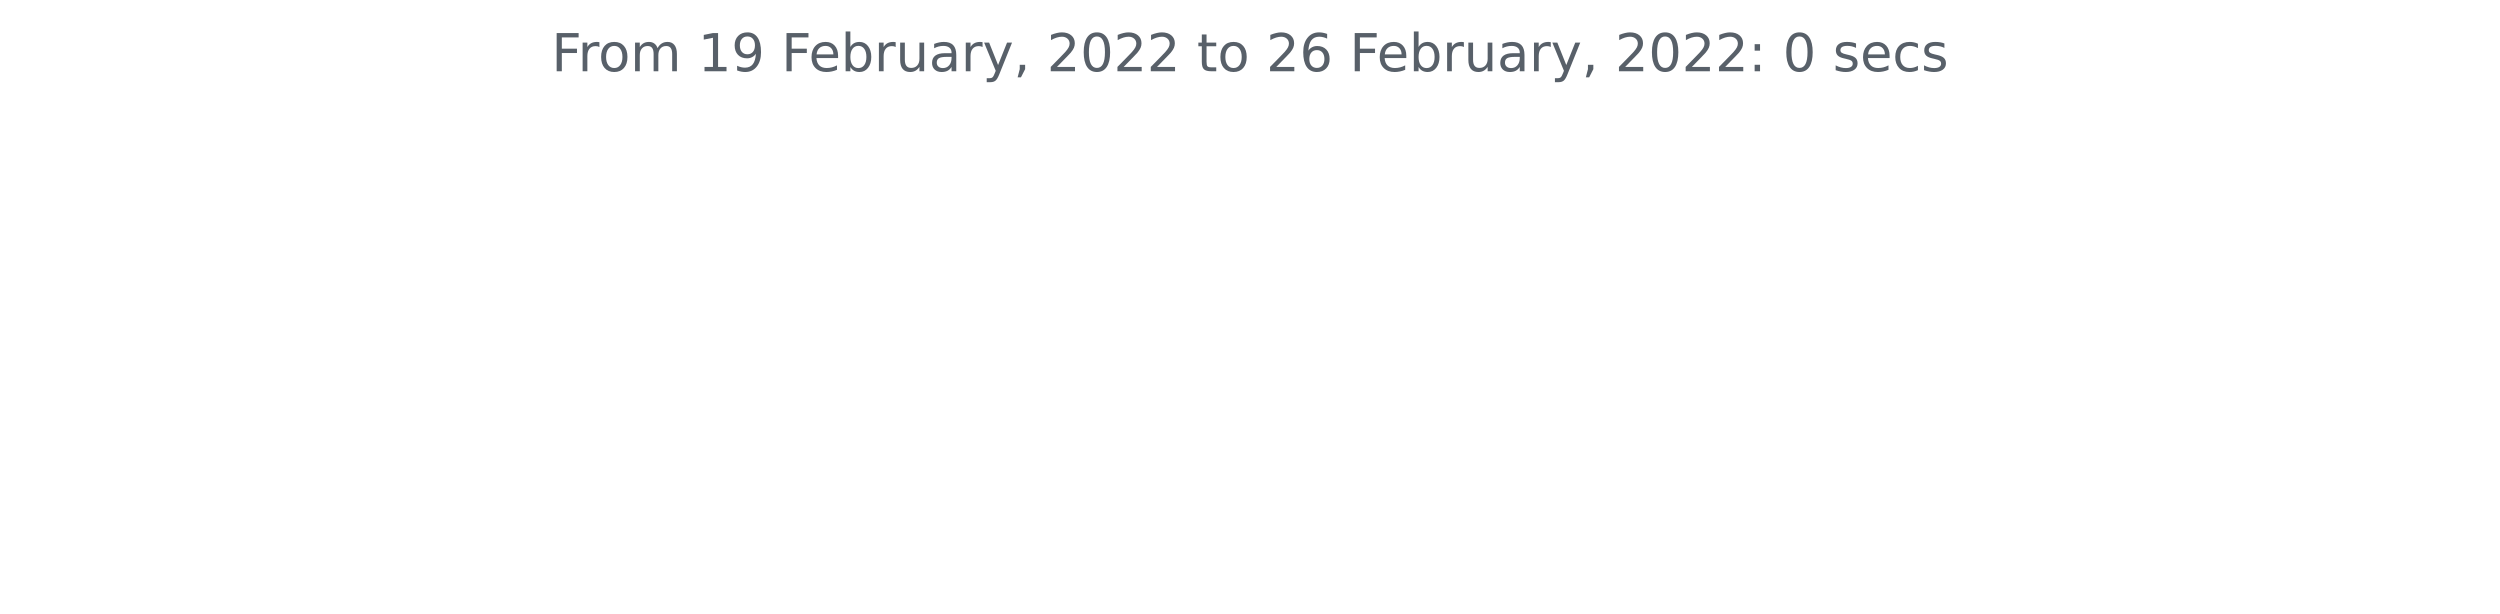
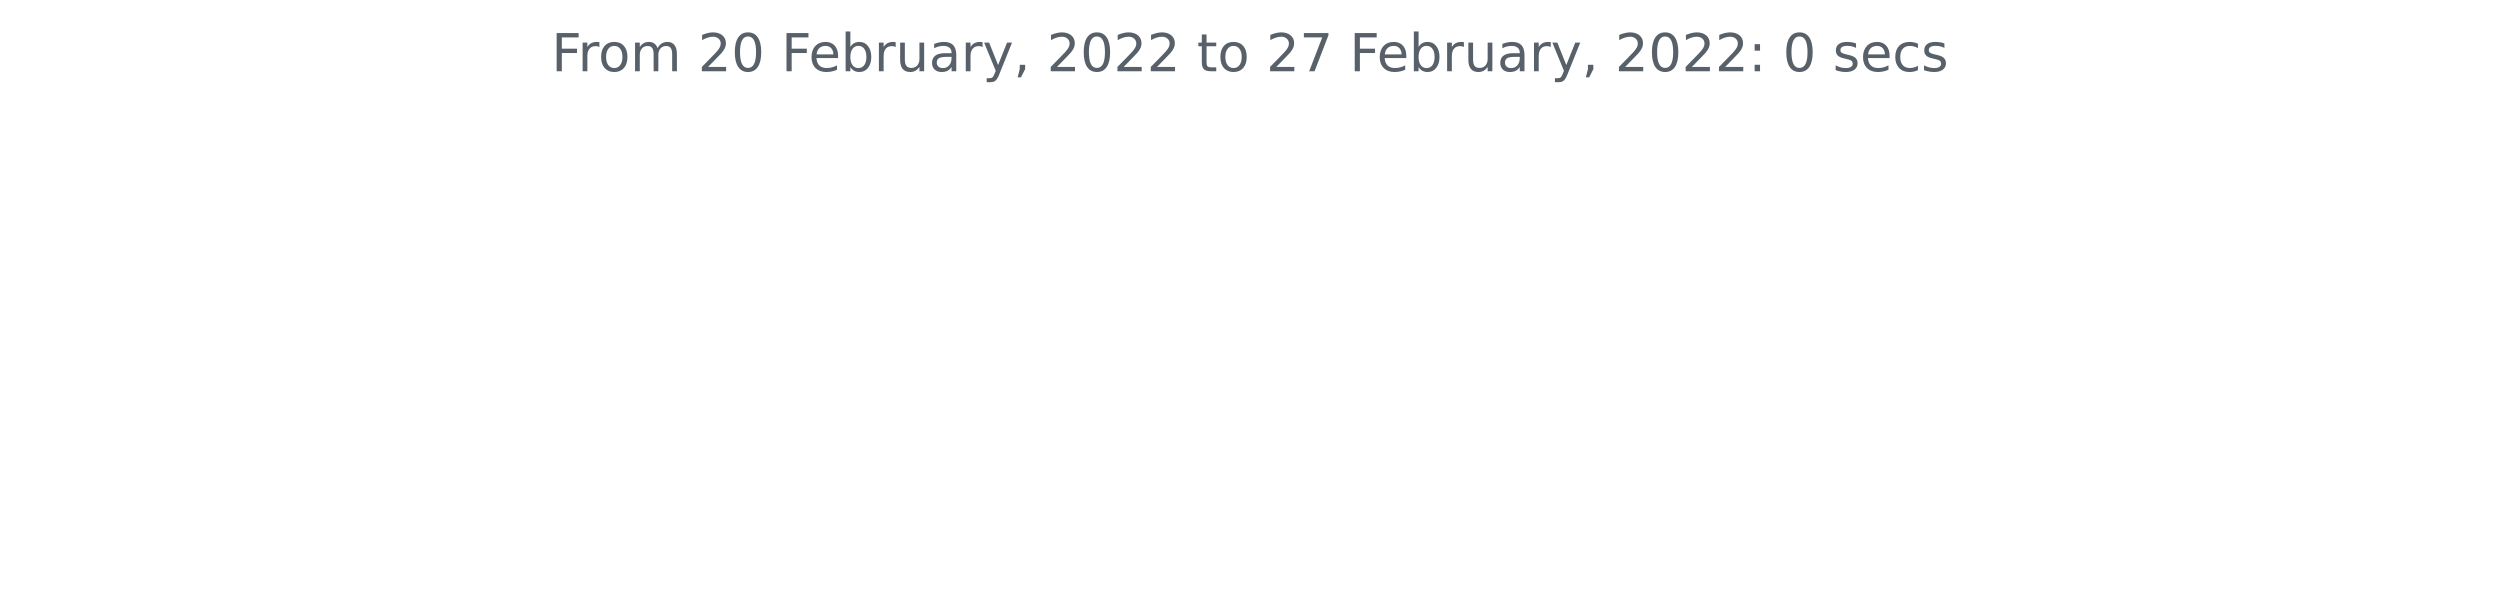
<svg xmlns="http://www.w3.org/2000/svg" xmlns:xlink="http://www.w3.org/1999/xlink" height="140.398pt" version="1.1" viewBox="0 0 572.4 140.398" width="572.4pt">
  <defs>
    <style type="text/css">*{stroke-linecap:butt;stroke-linejoin:round;}</style>
  </defs>
  <g id="figure_1">
    <g id="patch_1">
      <path d="M 0 140.398  L 572.4 140.398  L 572.4 0  L 0 0  z " style="fill:none;" />
    </g>
    <g id="axes_1">
      <g id="matplotlib.axis_1" />
      <g id="matplotlib.axis_2" />
      <g id="text_1">
        <g style="fill:#586069;" transform="translate(126.2756 16.31812)scale(0.12 -0.12)">
          <defs>
            <path d="M 628 4666  L 3309 4666  L 3309 4134  L 1259 4134  L 1259 2759  L 3109 2759  L 3109 2228  L 1259 2228  L 1259 0  L 628 0  L 628 4666  z " id="DejaVuSans-46" transform="scale(0.015625)" />
            <path d="M 2631 2963  Q 2534 3019 2420 3045  Q 2306 3072 2169 3072  Q 1681 3072 1420 2755  Q 1159 2438 1159 1844  L 1159 0  L 581 0  L 581 3500  L 1159 3500  L 1159 2956  Q 1341 3275 1631 3429  Q 1922 3584 2338 3584  Q 2397 3584 2469 3576  Q 2541 3569 2628 3553  L 2631 2963  z " id="DejaVuSans-72" transform="scale(0.015625)" />
            <path d="M 1959 3097  Q 1497 3097 1228 2736  Q 959 2375 959 1747  Q 959 1119 1226 758  Q 1494 397 1959 397  Q 2419 397 2687 759  Q 2956 1122 2956 1747  Q 2956 2369 2687 2733  Q 2419 3097 1959 3097  z M 1959 3584  Q 2709 3584 3137 3096  Q 3566 2609 3566 1747  Q 3566 888 3137 398  Q 2709 -91 1959 -91  Q 1206 -91 779 398  Q 353 888 353 1747  Q 353 2609 779 3096  Q 1206 3584 1959 3584  z " id="DejaVuSans-6f" transform="scale(0.015625)" />
            <path d="M 3328 2828  Q 3544 3216 3844 3400  Q 4144 3584 4550 3584  Q 5097 3584 5394 3201  Q 5691 2819 5691 2113  L 5691 0  L 5113 0  L 5113 2094  Q 5113 2597 4934 2840  Q 4756 3084 4391 3084  Q 3944 3084 3684 2787  Q 3425 2491 3425 1978  L 3425 0  L 2847 0  L 2847 2094  Q 2847 2600 2669 2842  Q 2491 3084 2119 3084  Q 1678 3084 1418 2786  Q 1159 2488 1159 1978  L 1159 0  L 581 0  L 581 3500  L 1159 3500  L 1159 2956  Q 1356 3278 1631 3431  Q 1906 3584 2284 3584  Q 2666 3584 2933 3390  Q 3200 3197 3328 2828  z " id="DejaVuSans-6d" transform="scale(0.015625)" />
            <path id="DejaVuSans-20" transform="scale(0.015625)" />
-             <path d="M 794 531  L 1825 531  L 1825 4091  L 703 3866  L 703 4441  L 1819 4666  L 2450 4666  L 2450 531  L 3481 531  L 3481 0  L 794 0  L 794 531  z " id="DejaVuSans-31" transform="scale(0.015625)" />
-             <path d="M 703 97  L 703 672  Q 941 559 1184 500  Q 1428 441 1663 441  Q 2288 441 2617 861  Q 2947 1281 2994 2138  Q 2813 1869 2534 1725  Q 2256 1581 1919 1581  Q 1219 1581 811 2004  Q 403 2428 403 3163  Q 403 3881 828 4315  Q 1253 4750 1959 4750  Q 2769 4750 3195 4129  Q 3622 3509 3622 2328  Q 3622 1225 3098 567  Q 2575 -91 1691 -91  Q 1453 -91 1209 -44  Q 966 3 703 97  z M 1959 2075  Q 2384 2075 2632 2365  Q 2881 2656 2881 3163  Q 2881 3666 2632 3958  Q 2384 4250 1959 4250  Q 1534 4250 1286 3958  Q 1038 3666 1038 3163  Q 1038 2656 1286 2365  Q 1534 2075 1959 2075  z " id="DejaVuSans-39" transform="scale(0.015625)" />
+             <path d="M 1228 531  L 3431 531  L 3431 0  L 469 0  L 469 531  Q 828 903 1448 1529  Q 2069 2156 2228 2338  Q 2531 2678 2651 2914  Q 2772 3150 2772 3378  Q 2772 3750 2511 3984  Q 2250 4219 1831 4219  Q 1534 4219 1204 4116  Q 875 4013 500 3803  L 500 4441  Q 881 4594 1212 4672  Q 1544 4750 1819 4750  Q 2544 4750 2975 4387  Q 3406 4025 3406 3419  Q 3406 3131 3298 2873  Q 3191 2616 2906 2266  Q 2828 2175 2409 1742  Q 1991 1309 1228 531  z " id="DejaVuSans-32" transform="scale(0.015625)" />
+             <path d="M 2034 4250  Q 1547 4250 1301 3770  Q 1056 3291 1056 2328  Q 1056 1369 1301 889  Q 1547 409 2034 409  Q 2525 409 2770 889  Q 3016 1369 3016 2328  Q 3016 3291 2770 3770  Q 2525 4250 2034 4250  z M 2034 4750  Q 2819 4750 3233 4129  Q 3647 3509 3647 2328  Q 3647 1150 3233 529  Q 2819 -91 2034 -91  Q 1250 -91 836 529  Q 422 1150 422 2328  Q 422 3509 836 4129  Q 1250 4750 2034 4750  z " id="DejaVuSans-30" transform="scale(0.015625)" />
            <path d="M 3597 1894  L 3597 1613  L 953 1613  Q 991 1019 1311 708  Q 1631 397 2203 397  Q 2534 397 2845 478  Q 3156 559 3463 722  L 3463 178  Q 3153 47 2828 -22  Q 2503 -91 2169 -91  Q 1331 -91 842 396  Q 353 884 353 1716  Q 353 2575 817 3079  Q 1281 3584 2069 3584  Q 2775 3584 3186 3129  Q 3597 2675 3597 1894  z M 3022 2063  Q 3016 2534 2758 2815  Q 2500 3097 2075 3097  Q 1594 3097 1305 2825  Q 1016 2553 972 2059  L 3022 2063  z " id="DejaVuSans-65" transform="scale(0.015625)" />
            <path d="M 3116 1747  Q 3116 2381 2855 2742  Q 2594 3103 2138 3103  Q 1681 3103 1420 2742  Q 1159 2381 1159 1747  Q 1159 1113 1420 752  Q 1681 391 2138 391  Q 2594 391 2855 752  Q 3116 1113 3116 1747  z M 1159 2969  Q 1341 3281 1617 3432  Q 1894 3584 2278 3584  Q 2916 3584 3314 3078  Q 3713 2572 3713 1747  Q 3713 922 3314 415  Q 2916 -91 2278 -91  Q 1894 -91 1617 61  Q 1341 213 1159 525  L 1159 0  L 581 0  L 581 4863  L 1159 4863  L 1159 2969  z " id="DejaVuSans-62" transform="scale(0.015625)" />
            <path d="M 544 1381  L 544 3500  L 1119 3500  L 1119 1403  Q 1119 906 1312 657  Q 1506 409 1894 409  Q 2359 409 2629 706  Q 2900 1003 2900 1516  L 2900 3500  L 3475 3500  L 3475 0  L 2900 0  L 2900 538  Q 2691 219 2414 64  Q 2138 -91 1772 -91  Q 1169 -91 856 284  Q 544 659 544 1381  z M 1991 3584  L 1991 3584  z " id="DejaVuSans-75" transform="scale(0.015625)" />
            <path d="M 2194 1759  Q 1497 1759 1228 1600  Q 959 1441 959 1056  Q 959 750 1161 570  Q 1363 391 1709 391  Q 2188 391 2477 730  Q 2766 1069 2766 1631  L 2766 1759  L 2194 1759  z M 3341 1997  L 3341 0  L 2766 0  L 2766 531  Q 2569 213 2275 61  Q 1981 -91 1556 -91  Q 1019 -91 701 211  Q 384 513 384 1019  Q 384 1609 779 1909  Q 1175 2209 1959 2209  L 2766 2209  L 2766 2266  Q 2766 2663 2505 2880  Q 2244 3097 1772 3097  Q 1472 3097 1187 3025  Q 903 2953 641 2809  L 641 3341  Q 956 3463 1253 3523  Q 1550 3584 1831 3584  Q 2591 3584 2966 3190  Q 3341 2797 3341 1997  z " id="DejaVuSans-61" transform="scale(0.015625)" />
            <path d="M 2059 -325  Q 1816 -950 1584 -1140  Q 1353 -1331 966 -1331  L 506 -1331  L 506 -850  L 844 -850  Q 1081 -850 1212 -737  Q 1344 -625 1503 -206  L 1606 56  L 191 3500  L 800 3500  L 1894 763  L 2988 3500  L 3597 3500  L 2059 -325  z " id="DejaVuSans-79" transform="scale(0.015625)" />
            <path d="M 750 794  L 1409 794  L 1409 256  L 897 -744  L 494 -744  L 750 256  L 750 794  z " id="DejaVuSans-2c" transform="scale(0.015625)" />
-             <path d="M 1228 531  L 3431 531  L 3431 0  L 469 0  L 469 531  Q 828 903 1448 1529  Q 2069 2156 2228 2338  Q 2531 2678 2651 2914  Q 2772 3150 2772 3378  Q 2772 3750 2511 3984  Q 2250 4219 1831 4219  Q 1534 4219 1204 4116  Q 875 4013 500 3803  L 500 4441  Q 881 4594 1212 4672  Q 1544 4750 1819 4750  Q 2544 4750 2975 4387  Q 3406 4025 3406 3419  Q 3406 3131 3298 2873  Q 3191 2616 2906 2266  Q 2828 2175 2409 1742  Q 1991 1309 1228 531  z " id="DejaVuSans-32" transform="scale(0.015625)" />
-             <path d="M 2034 4250  Q 1547 4250 1301 3770  Q 1056 3291 1056 2328  Q 1056 1369 1301 889  Q 1547 409 2034 409  Q 2525 409 2770 889  Q 3016 1369 3016 2328  Q 3016 3291 2770 3770  Q 2525 4250 2034 4250  z M 2034 4750  Q 2819 4750 3233 4129  Q 3647 3509 3647 2328  Q 3647 1150 3233 529  Q 2819 -91 2034 -91  Q 1250 -91 836 529  Q 422 1150 422 2328  Q 422 3509 836 4129  Q 1250 4750 2034 4750  z " id="DejaVuSans-30" transform="scale(0.015625)" />
            <path d="M 1172 4494  L 1172 3500  L 2356 3500  L 2356 3053  L 1172 3053  L 1172 1153  Q 1172 725 1289 603  Q 1406 481 1766 481  L 2356 481  L 2356 0  L 1766 0  Q 1100 0 847 248  Q 594 497 594 1153  L 594 3053  L 172 3053  L 172 3500  L 594 3500  L 594 4494  L 1172 4494  z " id="DejaVuSans-74" transform="scale(0.015625)" />
-             <path d="M 2113 2584  Q 1688 2584 1439 2293  Q 1191 2003 1191 1497  Q 1191 994 1439 701  Q 1688 409 2113 409  Q 2538 409 2786 701  Q 3034 994 3034 1497  Q 3034 2003 2786 2293  Q 2538 2584 2113 2584  z M 3366 4563  L 3366 3988  Q 3128 4100 2886 4159  Q 2644 4219 2406 4219  Q 1781 4219 1451 3797  Q 1122 3375 1075 2522  Q 1259 2794 1537 2939  Q 1816 3084 2150 3084  Q 2853 3084 3261 2657  Q 3669 2231 3669 1497  Q 3669 778 3244 343  Q 2819 -91 2113 -91  Q 1303 -91 875 529  Q 447 1150 447 2328  Q 447 3434 972 4092  Q 1497 4750 2381 4750  Q 2619 4750 2861 4703  Q 3103 4656 3366 4563  z " id="DejaVuSans-36" transform="scale(0.015625)" />
+             <path d="M 525 4666  L 3525 4666  L 3525 4397  L 1831 0  L 1172 0  L 2766 4134  L 525 4134  L 525 4666  z " id="DejaVuSans-37" transform="scale(0.015625)" />
            <path d="M 750 794  L 1409 794  L 1409 0  L 750 0  L 750 794  z M 750 3309  L 1409 3309  L 1409 2516  L 750 2516  L 750 3309  z " id="DejaVuSans-3a" transform="scale(0.015625)" />
            <path d="M 2834 3397  L 2834 2853  Q 2591 2978 2328 3040  Q 2066 3103 1784 3103  Q 1356 3103 1142 2972  Q 928 2841 928 2578  Q 928 2378 1081 2264  Q 1234 2150 1697 2047  L 1894 2003  Q 2506 1872 2764 1633  Q 3022 1394 3022 966  Q 3022 478 2636 193  Q 2250 -91 1575 -91  Q 1294 -91 989 -36  Q 684 19 347 128  L 347 722  Q 666 556 975 473  Q 1284 391 1588 391  Q 1994 391 2212 530  Q 2431 669 2431 922  Q 2431 1156 2273 1281  Q 2116 1406 1581 1522  L 1381 1569  Q 847 1681 609 1914  Q 372 2147 372 2553  Q 372 3047 722 3315  Q 1072 3584 1716 3584  Q 2034 3584 2315 3537  Q 2597 3491 2834 3397  z " id="DejaVuSans-73" transform="scale(0.015625)" />
            <path d="M 3122 3366  L 3122 2828  Q 2878 2963 2633 3030  Q 2388 3097 2138 3097  Q 1578 3097 1268 2742  Q 959 2388 959 1747  Q 959 1106 1268 751  Q 1578 397 2138 397  Q 2388 397 2633 464  Q 2878 531 3122 666  L 3122 134  Q 2881 22 2623 -34  Q 2366 -91 2075 -91  Q 1284 -91 818 406  Q 353 903 353 1747  Q 353 2603 823 3093  Q 1294 3584 2113 3584  Q 2378 3584 2631 3529  Q 2884 3475 3122 3366  z " id="DejaVuSans-63" transform="scale(0.015625)" />
          </defs>
          <use xlink:href="#DejaVuSans-46" />
          <use x="50.27" xlink:href="#DejaVuSans-72" />
          <use x="89.133" xlink:href="#DejaVuSans-6f" />
          <use x="150.314" xlink:href="#DejaVuSans-6d" />
          <use x="247.727" xlink:href="#DejaVuSans-20" />
-           <use x="279.514" xlink:href="#DejaVuSans-31" />
-           <use x="343.137" xlink:href="#DejaVuSans-39" />
+           <use x="279.514" xlink:href="#DejaVuSans-32" />
+           <use x="343.137" xlink:href="#DejaVuSans-30" />
          <use x="406.76" xlink:href="#DejaVuSans-20" />
          <use x="438.547" xlink:href="#DejaVuSans-46" />
          <use x="490.566" xlink:href="#DejaVuSans-65" />
          <use x="552.09" xlink:href="#DejaVuSans-62" />
          <use x="615.566" xlink:href="#DejaVuSans-72" />
          <use x="656.68" xlink:href="#DejaVuSans-75" />
          <use x="720.059" xlink:href="#DejaVuSans-61" />
          <use x="781.338" xlink:href="#DejaVuSans-72" />
          <use x="822.451" xlink:href="#DejaVuSans-79" />
          <use x="881.631" xlink:href="#DejaVuSans-2c" />
          <use x="913.418" xlink:href="#DejaVuSans-20" />
          <use x="945.205" xlink:href="#DejaVuSans-32" />
          <use x="1008.828" xlink:href="#DejaVuSans-30" />
          <use x="1072.451" xlink:href="#DejaVuSans-32" />
          <use x="1136.074" xlink:href="#DejaVuSans-32" />
          <use x="1199.697" xlink:href="#DejaVuSans-20" />
          <use x="1231.484" xlink:href="#DejaVuSans-74" />
          <use x="1270.693" xlink:href="#DejaVuSans-6f" />
          <use x="1331.875" xlink:href="#DejaVuSans-20" />
          <use x="1363.662" xlink:href="#DejaVuSans-32" />
-           <use x="1427.285" xlink:href="#DejaVuSans-36" />
+           <use x="1427.285" xlink:href="#DejaVuSans-37" />
          <use x="1490.908" xlink:href="#DejaVuSans-20" />
          <use x="1522.695" xlink:href="#DejaVuSans-46" />
          <use x="1574.715" xlink:href="#DejaVuSans-65" />
          <use x="1636.238" xlink:href="#DejaVuSans-62" />
          <use x="1699.715" xlink:href="#DejaVuSans-72" />
          <use x="1740.828" xlink:href="#DejaVuSans-75" />
          <use x="1804.207" xlink:href="#DejaVuSans-61" />
          <use x="1865.486" xlink:href="#DejaVuSans-72" />
          <use x="1906.6" xlink:href="#DejaVuSans-79" />
          <use x="1965.779" xlink:href="#DejaVuSans-2c" />
          <use x="1997.566" xlink:href="#DejaVuSans-20" />
          <use x="2029.354" xlink:href="#DejaVuSans-32" />
          <use x="2092.977" xlink:href="#DejaVuSans-30" />
          <use x="2156.6" xlink:href="#DejaVuSans-32" />
          <use x="2220.223" xlink:href="#DejaVuSans-32" />
          <use x="2283.846" xlink:href="#DejaVuSans-3a" />
          <use x="2317.537" xlink:href="#DejaVuSans-20" />
          <use x="2349.324" xlink:href="#DejaVuSans-30" />
          <use x="2412.947" xlink:href="#DejaVuSans-20" />
          <use x="2444.734" xlink:href="#DejaVuSans-73" />
          <use x="2496.834" xlink:href="#DejaVuSans-65" />
          <use x="2558.357" xlink:href="#DejaVuSans-63" />
          <use x="2613.338" xlink:href="#DejaVuSans-73" />
        </g>
      </g>
    </g>
  </g>
</svg>
